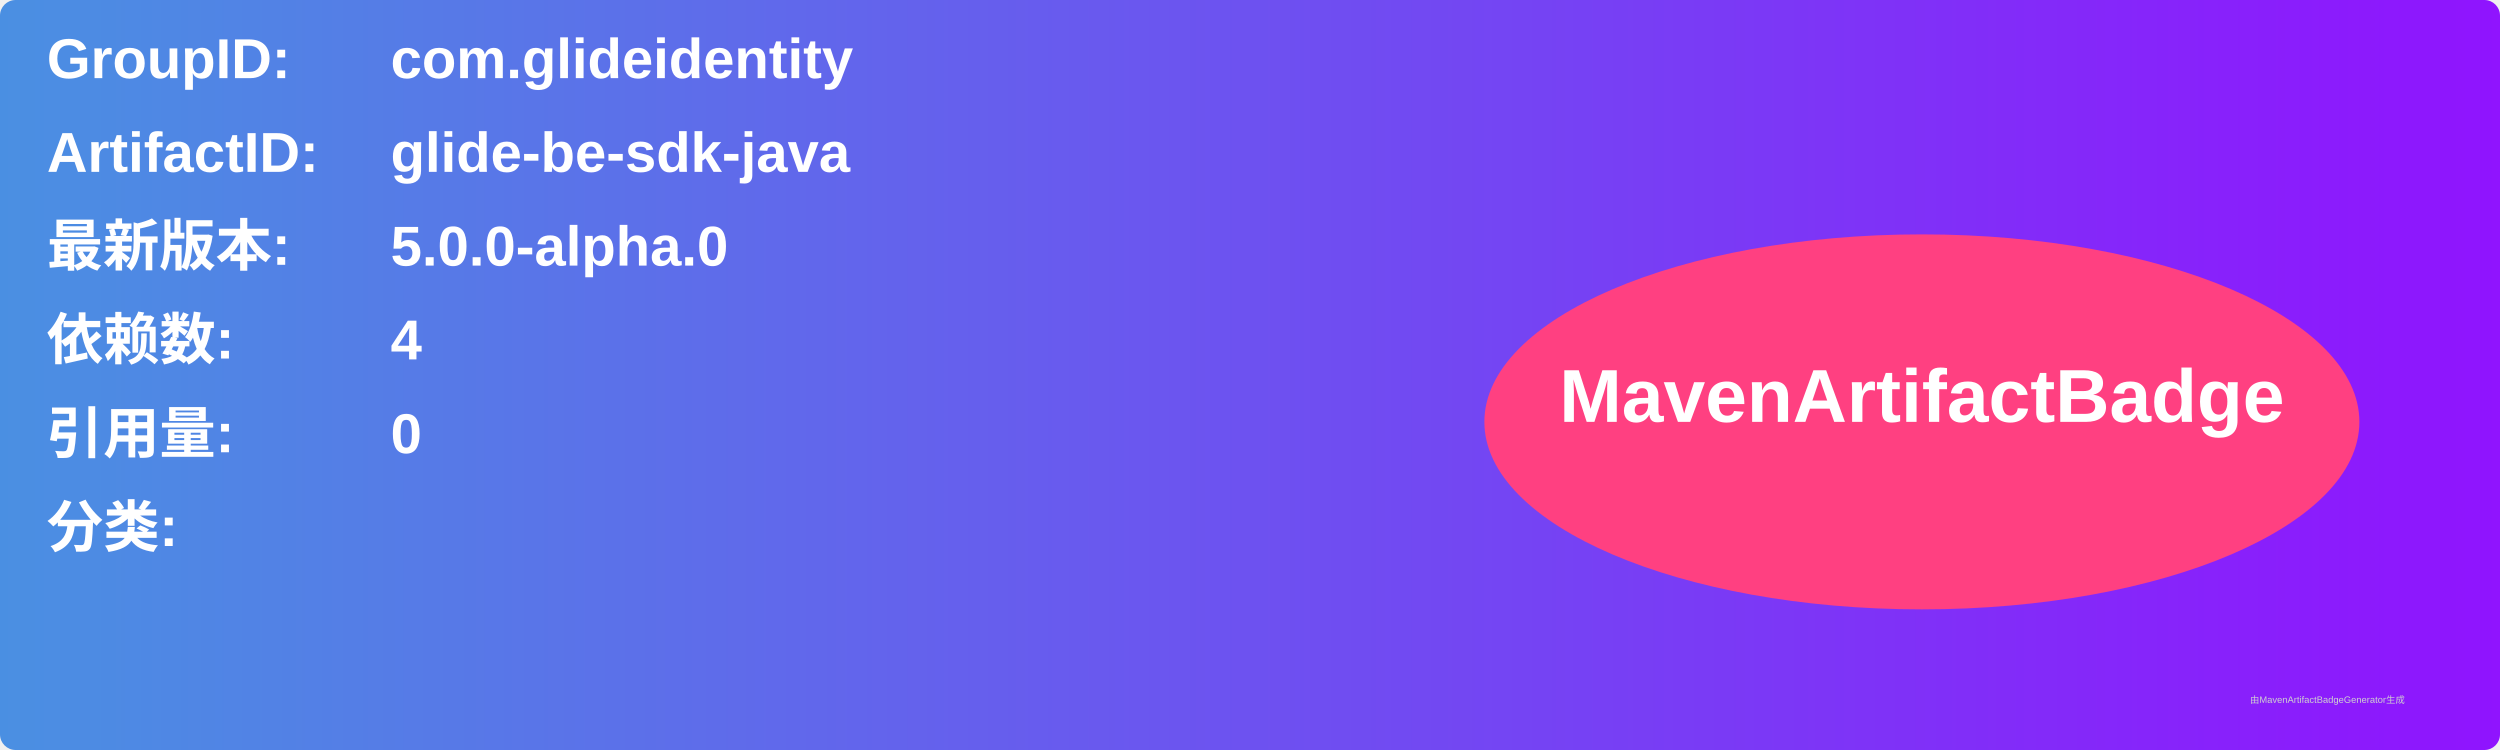
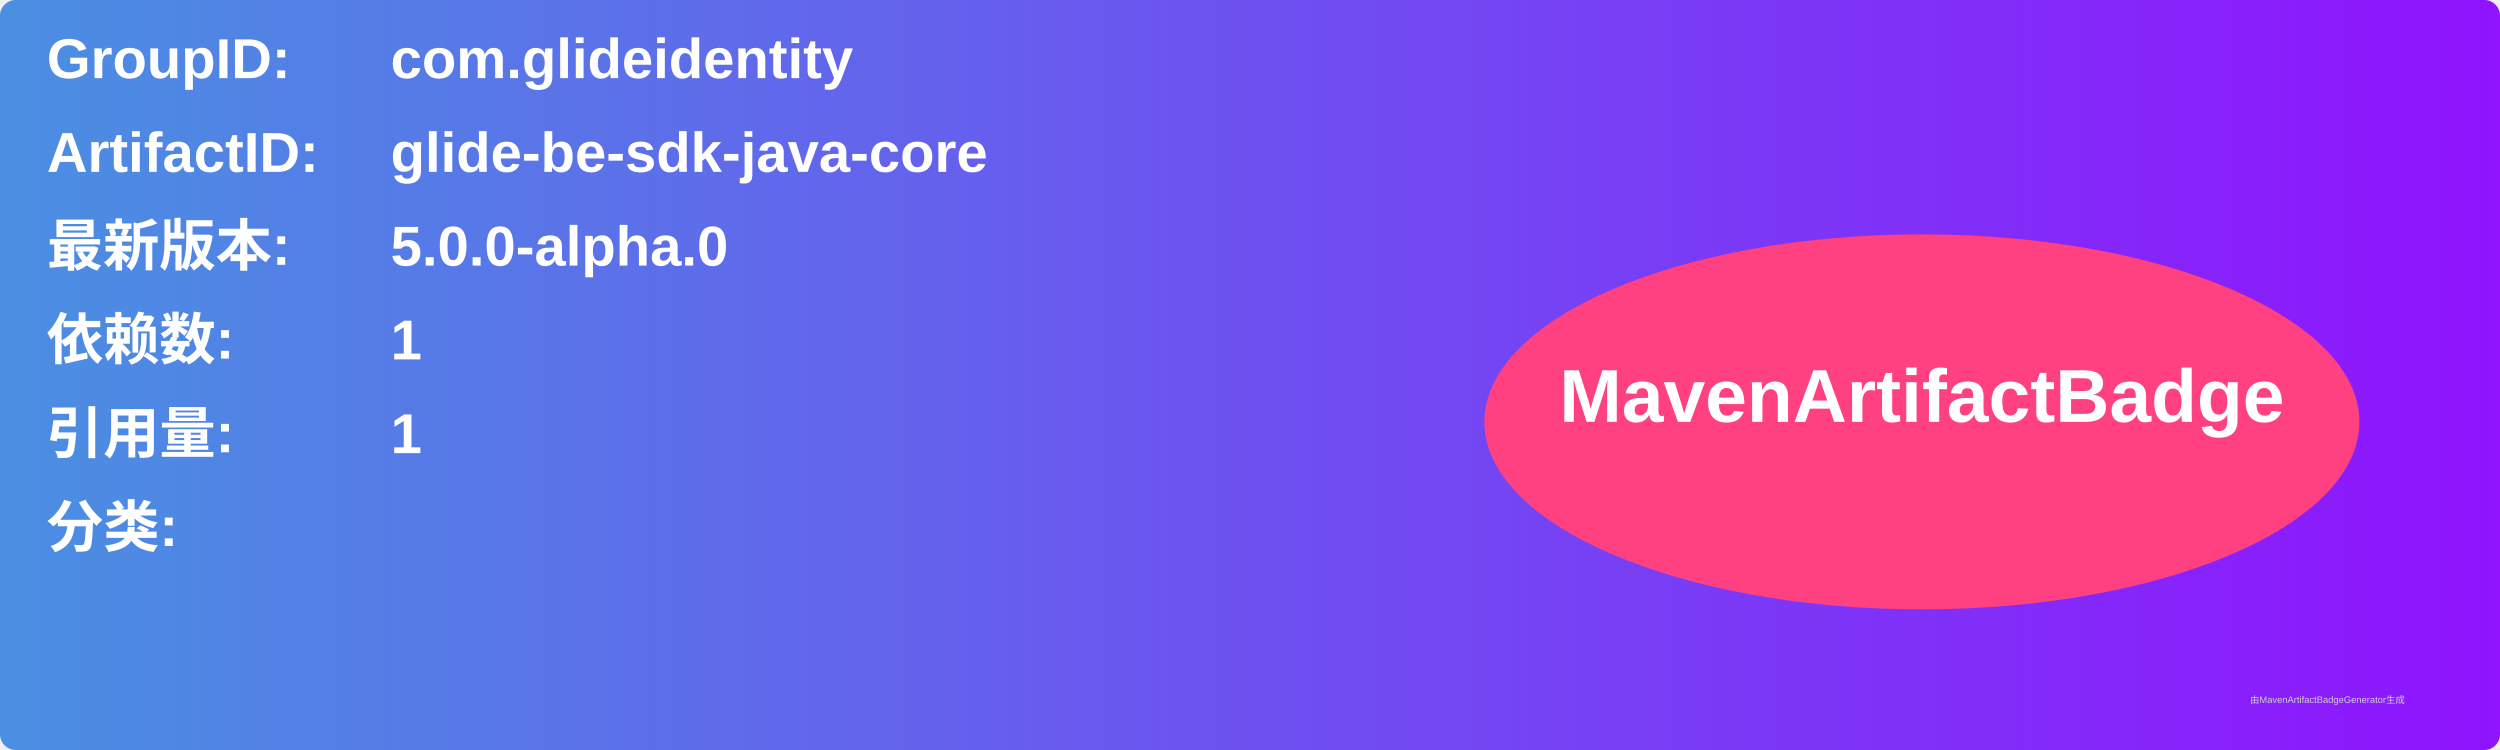
<svg xmlns="http://www.w3.org/2000/svg" width="800" height="240" viewBox="0 0 800 240">
  <linearGradient id="grad" x1="0%" y1="0%" x2="100%" y2="0%">
    <stop offset="0%" stop-color="#4a90e2" />
    <stop offset="100%" stop-color="#9013fe" />
  </linearGradient>
  <rect width="100%" height="100%" rx="5" ry="5" fill="url(#grad)" />
  <g transform="translate(15, 15)">
    <text x="0" y="10" font-family="Arial" font-size="18" fill="white" font-weight="bold" width="260">GroupID:</text>
    <text x="110" y="10" font-family="Arial" font-size="18" fill="white" font-weight="bold" width="460">com.glideidentity</text>
    <text x="0" y="40" font-family="Arial" font-size="18" fill="white" font-weight="bold" width="260">ArtifactID:</text>
-     <text x="110" y="40" font-family="Arial" font-size="18" fill="white" font-weight="bold" width="460">glide-be-sdk-java</text>
+     <text x="110" y="40" font-family="Arial" font-size="18" fill="white" font-weight="bold" width="460">glide-be-sdk-java-core</text>
    <text x="0" y="70" font-family="Arial" font-size="18" fill="white" font-weight="bold">最新版本:</text>
    <text x="110" y="70" font-family="Arial" font-size="18" fill="white" font-weight="bold">
      <tspan font-weight="bold">5.0.0-alpha.0</tspan>
    </text>
    <text x="0" y="100" font-family="Arial" font-size="18" fill="white" font-weight="bold">依赖数: </text>
    <text x="110" y="100" font-family="Arial" font-size="18" fill="white">
-       <tspan font-weight="bold">4</tspan>
+       <tspan font-weight="bold">1</tspan>
    </text>
    <text x="0" y="130" font-family="Arial" font-size="18" fill="white" font-weight="bold">引用量: </text>
    <text x="110" y="130" font-family="Arial" font-size="18" fill="white">
-       <tspan font-weight="bold">0</tspan>
+       <tspan font-weight="bold">1</tspan>
    </text>
    <text x="0" y="160" font-family="Arial" font-size="18" fill="white" font-weight="bold">分类:</text>
    <text x="10" y="190" font-family="Arial" font-size="10" fill="white">
      <tspan font-weight="bold" />
    </text>
    <ellipse cx="600" cy="120" rx="140" ry="60" fill="#ff4081" />
    <text x="600" y="120" text-anchor="middle" font-family="Arial" font-size="24" fill="white" font-weight="bold">MavenArtifactBadge</text>
  </g>
  <text x="720" y="225" font-family="Arial" font-size="3" fill="#d0d0d0">由MavenArtifactBadgeGenerator生成</text>
</svg>
